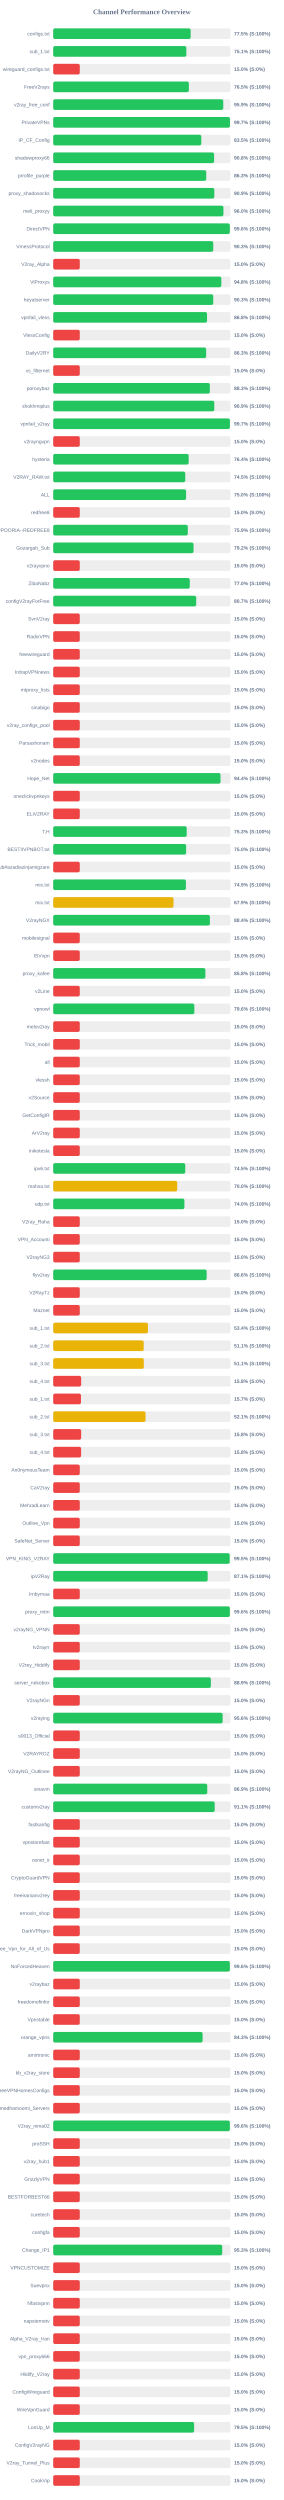
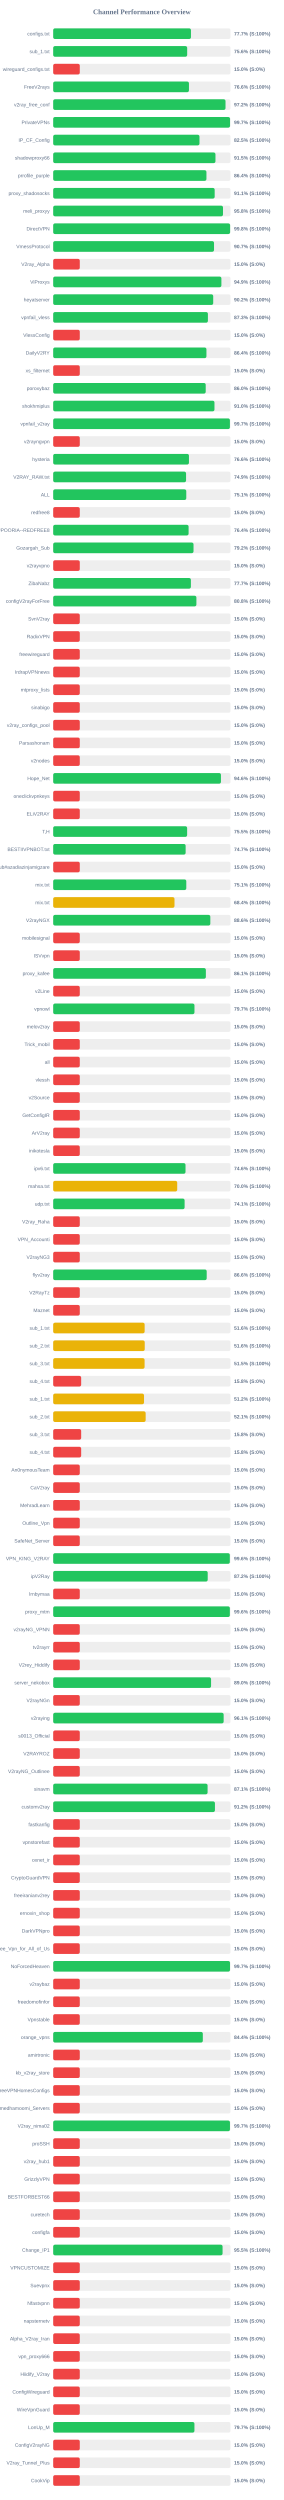
<svg xmlns="http://www.w3.org/2000/svg" width="800" height="7050" version="1.1">
  <style>
        .row { font: 14px Arial; fill: #64748b; }
        .score { font: bold 14px Arial; fill: #64748b; }
    </style>
  <text x="400" y="40" text-anchor="middle" font-size="20px" font-weight="bold" fill="#64748b">Channel Performance Overview</text>
  <rect x="150" y="80" width="500" height="30" fill="#eee" rx="5" />
-   <rect x="150" y="80" width="387.65" height="30" fill="#22c55e" rx="5" />
+   <rect x="150" y="80" width="388.5" height="30" fill="#22c55e" rx="5" />
  <text x="140" y="100" text-anchor="end" class="row">configs.txt</text>
-   <text x="660" y="100" text-anchor="start" class="score">77.5% (S:100%)</text>
+   <text x="660" y="100" text-anchor="start" class="score">77.7% (S:100%)</text>
  <rect x="150" y="130" width="500" height="30" fill="#eee" rx="5" />
-   <rect x="150" y="130" width="375.5" height="30" fill="#22c55e" rx="5" />
+   <rect x="150" y="130" width="377.85" height="30" fill="#22c55e" rx="5" />
  <text x="140" y="150" text-anchor="end" class="row">sub_1.txt</text>
-   <text x="660" y="150" text-anchor="start" class="score">75.1% (S:100%)</text>
+   <text x="660" y="150" text-anchor="start" class="score">75.6% (S:100%)</text>
  <rect x="150" y="180" width="500" height="30" fill="#eee" rx="5" />
  <rect x="150" y="180" width="75.0" height="30" fill="#ef4444" rx="5" />
  <text x="140" y="200" text-anchor="end" class="row">wireguard_configs.txt</text>
  <text x="660" y="200" text-anchor="start" class="score">15.0% (S:0%)</text>
  <rect x="150" y="230" width="500" height="30" fill="#eee" rx="5" />
-   <rect x="150" y="230" width="382.6" height="30" fill="#22c55e" rx="5" />
+   <rect x="150" y="230" width="382.85" height="30" fill="#22c55e" rx="5" />
  <text x="140" y="250" text-anchor="end" class="row">FreeV2rays</text>
-   <text x="660" y="250" text-anchor="start" class="score">76.5% (S:100%)</text>
+   <text x="660" y="250" text-anchor="start" class="score">76.6% (S:100%)</text>
  <rect x="150" y="280" width="500" height="30" fill="#eee" rx="5" />
-   <rect x="150" y="280" width="479.65" height="30" fill="#22c55e" rx="5" />
+   <rect x="150" y="280" width="485.95" height="30" fill="#22c55e" rx="5" />
  <text x="140" y="300" text-anchor="end" class="row">v2ray_free_conf</text>
-   <text x="660" y="300" text-anchor="start" class="score">95.9% (S:100%)</text>
+   <text x="660" y="300" text-anchor="start" class="score">97.2% (S:100%)</text>
  <rect x="150" y="330" width="500" height="30" fill="#eee" rx="5" />
-   <rect x="150" y="330" width="498.5" height="30" fill="#22c55e" rx="5" />
+   <rect x="150" y="330" width="498.7" height="30" fill="#22c55e" rx="5" />
  <text x="140" y="350" text-anchor="end" class="row">PrivateVPNs</text>
  <text x="660" y="350" text-anchor="start" class="score">99.7% (S:100%)</text>
  <rect x="150" y="380" width="500" height="30" fill="#eee" rx="5" />
-   <rect x="150" y="380" width="417.7" height="30" fill="#22c55e" rx="5" />
+   <rect x="150" y="380" width="412.55" height="30" fill="#22c55e" rx="5" />
  <text x="140" y="400" text-anchor="end" class="row">IP_CF_Config</text>
-   <text x="660" y="400" text-anchor="start" class="score">83.5% (S:100%)</text>
+   <text x="660" y="400" text-anchor="start" class="score">82.5% (S:100%)</text>
  <rect x="150" y="430" width="500" height="30" fill="#eee" rx="5" />
-   <rect x="150" y="430" width="453.75" height="30" fill="#22c55e" rx="5" />
+   <rect x="150" y="430" width="457.6" height="30" fill="#22c55e" rx="5" />
  <text x="140" y="450" text-anchor="end" class="row">shadowproxy66</text>
-   <text x="660" y="450" text-anchor="start" class="score">90.8% (S:100%)</text>
+   <text x="660" y="450" text-anchor="start" class="score">91.5% (S:100%)</text>
  <rect x="150" y="480" width="500" height="30" fill="#eee" rx="5" />
-   <rect x="150" y="480" width="431.6" height="30" fill="#22c55e" rx="5" />
+   <rect x="150" y="480" width="432.15" height="30" fill="#22c55e" rx="5" />
  <text x="140" y="500" text-anchor="end" class="row">prrofile_purple</text>
-   <text x="660" y="500" text-anchor="start" class="score">86.3% (S:100%)</text>
+   <text x="660" y="500" text-anchor="start" class="score">86.4% (S:100%)</text>
  <rect x="150" y="530" width="500" height="30" fill="#eee" rx="5" />
-   <rect x="150" y="530" width="454.35" height="30" fill="#22c55e" rx="5" />
+   <rect x="150" y="530" width="455.4" height="30" fill="#22c55e" rx="5" />
  <text x="140" y="550" text-anchor="end" class="row">proxy_shadosocks</text>
-   <text x="660" y="550" text-anchor="start" class="score">90.9% (S:100%)</text>
+   <text x="660" y="550" text-anchor="start" class="score">91.1% (S:100%)</text>
  <rect x="150" y="580" width="500" height="30" fill="#eee" rx="5" />
-   <rect x="150" y="580" width="480.1" height="30" fill="#22c55e" rx="5" />
+   <rect x="150" y="580" width="478.85" height="30" fill="#22c55e" rx="5" />
  <text x="140" y="600" text-anchor="end" class="row">meli_proxyy</text>
-   <text x="660" y="600" text-anchor="start" class="score">96.0% (S:100%)</text>
+   <text x="660" y="600" text-anchor="start" class="score">95.8% (S:100%)</text>
  <rect x="150" y="630" width="500" height="30" fill="#eee" rx="5" />
-   <rect x="150" y="630" width="498.1" height="30" fill="#22c55e" rx="5" />
+   <rect x="150" y="630" width="498.9" height="30" fill="#22c55e" rx="5" />
  <text x="140" y="650" text-anchor="end" class="row">DirectVPN</text>
-   <text x="660" y="650" text-anchor="start" class="score">99.6% (S:100%)</text>
+   <text x="660" y="650" text-anchor="start" class="score">99.8% (S:100%)</text>
  <rect x="150" y="680" width="500" height="30" fill="#eee" rx="5" />
-   <rect x="150" y="680" width="451.4" height="30" fill="#22c55e" rx="5" />
+   <rect x="150" y="680" width="453.55" height="30" fill="#22c55e" rx="5" />
  <text x="140" y="700" text-anchor="end" class="row">VmessProtocol</text>
-   <text x="660" y="700" text-anchor="start" class="score">90.3% (S:100%)</text>
+   <text x="660" y="700" text-anchor="start" class="score">90.7% (S:100%)</text>
  <rect x="150" y="730" width="500" height="30" fill="#eee" rx="5" />
  <rect x="150" y="730" width="75.0" height="30" fill="#ef4444" rx="5" />
  <text x="140" y="750" text-anchor="end" class="row">V2ray_Alpha</text>
  <text x="660" y="750" text-anchor="start" class="score">15.0% (S:0%)</text>
  <rect x="150" y="780" width="500" height="30" fill="#eee" rx="5" />
-   <rect x="150" y="780" width="474.15" height="30" fill="#22c55e" rx="5" />
+   <rect x="150" y="780" width="474.35" height="30" fill="#22c55e" rx="5" />
  <text x="140" y="800" text-anchor="end" class="row">ViProxys</text>
-   <text x="660" y="800" text-anchor="start" class="score">94.8% (S:100%)</text>
+   <text x="660" y="800" text-anchor="start" class="score">94.9% (S:100%)</text>
  <rect x="150" y="830" width="500" height="30" fill="#eee" rx="5" />
-   <rect x="150" y="830" width="451.35" height="30" fill="#22c55e" rx="5" />
+   <rect x="150" y="830" width="451.25" height="30" fill="#22c55e" rx="5" />
  <text x="140" y="850" text-anchor="end" class="row">heyatserver</text>
-   <text x="660" y="850" text-anchor="start" class="score">90.3% (S:100%)</text>
+   <text x="660" y="850" text-anchor="start" class="score">90.2% (S:100%)</text>
  <rect x="150" y="880" width="500" height="30" fill="#eee" rx="5" />
-   <rect x="150" y="880" width="433.85" height="30" fill="#22c55e" rx="5" />
+   <rect x="150" y="880" width="436.3" height="30" fill="#22c55e" rx="5" />
  <text x="140" y="900" text-anchor="end" class="row">vpnfail_vless</text>
-   <text x="660" y="900" text-anchor="start" class="score">86.8% (S:100%)</text>
+   <text x="660" y="900" text-anchor="start" class="score">87.3% (S:100%)</text>
  <rect x="150" y="930" width="500" height="30" fill="#eee" rx="5" />
  <rect x="150" y="930" width="75.0" height="30" fill="#ef4444" rx="5" />
  <text x="140" y="950" text-anchor="end" class="row">VlessConfig</text>
  <text x="660" y="950" text-anchor="start" class="score">15.0% (S:0%)</text>
  <rect x="150" y="980" width="500" height="30" fill="#eee" rx="5" />
-   <rect x="150" y="980" width="431.4" height="30" fill="#22c55e" rx="5" />
+   <rect x="150" y="980" width="432.15" height="30" fill="#22c55e" rx="5" />
  <text x="140" y="1000" text-anchor="end" class="row">DailyV2RY</text>
-   <text x="660" y="1000" text-anchor="start" class="score">86.3% (S:100%)</text>
+   <text x="660" y="1000" text-anchor="start" class="score">86.4% (S:100%)</text>
  <rect x="150" y="1030" width="500" height="30" fill="#eee" rx="5" />
  <rect x="150" y="1030" width="75.0" height="30" fill="#ef4444" rx="5" />
  <text x="140" y="1050" text-anchor="end" class="row">xs_filternet</text>
  <text x="660" y="1050" text-anchor="start" class="score">15.0% (S:0%)</text>
  <rect x="150" y="1080" width="500" height="30" fill="#eee" rx="5" />
-   <rect x="150" y="1080" width="441.75" height="30" fill="#22c55e" rx="5" />
+   <rect x="150" y="1080" width="430.1" height="30" fill="#22c55e" rx="5" />
  <text x="140" y="1100" text-anchor="end" class="row">poroxybaz</text>
-   <text x="660" y="1100" text-anchor="start" class="score">88.3% (S:100%)</text>
+   <text x="660" y="1100" text-anchor="start" class="score">86.0% (S:100%)</text>
  <rect x="150" y="1130" width="500" height="30" fill="#eee" rx="5" />
-   <rect x="150" y="1130" width="454.3" height="30" fill="#22c55e" rx="5" />
+   <rect x="150" y="1130" width="454.8" height="30" fill="#22c55e" rx="5" />
  <text x="140" y="1150" text-anchor="end" class="row">shokhmiplus</text>
-   <text x="660" y="1150" text-anchor="start" class="score">90.9% (S:100%)</text>
+   <text x="660" y="1150" text-anchor="start" class="score">91.0% (S:100%)</text>
  <rect x="150" y="1180" width="500" height="30" fill="#eee" rx="5" />
-   <rect x="150" y="1180" width="498.3" height="30" fill="#22c55e" rx="5" />
+   <rect x="150" y="1180" width="498.35" height="30" fill="#22c55e" rx="5" />
  <text x="140" y="1200" text-anchor="end" class="row">vpnfail_v2ray</text>
  <text x="660" y="1200" text-anchor="start" class="score">99.7% (S:100%)</text>
  <rect x="150" y="1230" width="500" height="30" fill="#eee" rx="5" />
  <rect x="150" y="1230" width="75.0" height="30" fill="#ef4444" rx="5" />
  <text x="140" y="1250" text-anchor="end" class="row">v2rayngvpn</text>
  <text x="660" y="1250" text-anchor="start" class="score">15.0% (S:0%)</text>
  <rect x="150" y="1280" width="500" height="30" fill="#eee" rx="5" />
-   <rect x="150" y="1280" width="382.05" height="30" fill="#22c55e" rx="5" />
+   <rect x="150" y="1280" width="382.85" height="30" fill="#22c55e" rx="5" />
  <text x="140" y="1300" text-anchor="end" class="row">hysteria</text>
-   <text x="660" y="1300" text-anchor="start" class="score">76.4% (S:100%)</text>
+   <text x="660" y="1300" text-anchor="start" class="score">76.6% (S:100%)</text>
  <rect x="150" y="1330" width="500" height="30" fill="#eee" rx="5" />
-   <rect x="150" y="1330" width="372.45" height="30" fill="#22c55e" rx="5" />
+   <rect x="150" y="1330" width="374.7" height="30" fill="#22c55e" rx="5" />
  <text x="140" y="1350" text-anchor="end" class="row">V2RAY_RAW.txt</text>
-   <text x="660" y="1350" text-anchor="start" class="score">74.5% (S:100%)</text>
+   <text x="660" y="1350" text-anchor="start" class="score">74.9% (S:100%)</text>
  <rect x="150" y="1380" width="500" height="30" fill="#eee" rx="5" />
-   <rect x="150" y="1380" width="374.8" height="30" fill="#22c55e" rx="5" />
+   <rect x="150" y="1380" width="375.3" height="30" fill="#22c55e" rx="5" />
  <text x="140" y="1400" text-anchor="end" class="row">ALL</text>
-   <text x="660" y="1400" text-anchor="start" class="score">75.0% (S:100%)</text>
+   <text x="660" y="1400" text-anchor="start" class="score">75.1% (S:100%)</text>
  <rect x="150" y="1430" width="500" height="30" fill="#eee" rx="5" />
  <rect x="150" y="1430" width="75.0" height="30" fill="#ef4444" rx="5" />
  <text x="140" y="1450" text-anchor="end" class="row">redfree8</text>
  <text x="660" y="1450" text-anchor="start" class="score">15.0% (S:0%)</text>
  <rect x="150" y="1480" width="500" height="30" fill="#eee" rx="5" />
-   <rect x="150" y="1480" width="379.6" height="30" fill="#22c55e" rx="5" />
+   <rect x="150" y="1480" width="381.85" height="30" fill="#22c55e" rx="5" />
  <text x="140" y="1500" text-anchor="end" class="row">POORIA--REDFREE8.txt#POORIA--REDFREE8</text>
-   <text x="660" y="1500" text-anchor="start" class="score">75.9% (S:100%)</text>
+   <text x="660" y="1500" text-anchor="start" class="score">76.4% (S:100%)</text>
  <rect x="150" y="1530" width="500" height="30" fill="#eee" rx="5" />
-   <rect x="150" y="1530" width="395.8" height="30" fill="#22c55e" rx="5" />
+   <rect x="150" y="1530" width="395.75" height="30" fill="#22c55e" rx="5" />
  <text x="140" y="1550" text-anchor="end" class="row">Gozargah_Sub</text>
  <text x="660" y="1550" text-anchor="start" class="score">79.2% (S:100%)</text>
  <rect x="150" y="1580" width="500" height="30" fill="#eee" rx="5" />
  <rect x="150" y="1580" width="75.0" height="30" fill="#ef4444" rx="5" />
  <text x="140" y="1600" text-anchor="end" class="row">v2rayvpno</text>
  <text x="660" y="1600" text-anchor="start" class="score">15.0% (S:0%)</text>
  <rect x="150" y="1630" width="500" height="30" fill="#eee" rx="5" />
-   <rect x="150" y="1630" width="385.15" height="30" fill="#22c55e" rx="5" />
+   <rect x="150" y="1630" width="388.3" height="30" fill="#22c55e" rx="5" />
  <text x="140" y="1650" text-anchor="end" class="row">ZibaNabz</text>
-   <text x="660" y="1650" text-anchor="start" class="score">77.0% (S:100%)</text>
+   <text x="660" y="1650" text-anchor="start" class="score">77.7% (S:100%)</text>
  <rect x="150" y="1680" width="500" height="30" fill="#eee" rx="5" />
-   <rect x="150" y="1680" width="403.3" height="30" fill="#22c55e" rx="5" />
+   <rect x="150" y="1680" width="403.85" height="30" fill="#22c55e" rx="5" />
  <text x="140" y="1700" text-anchor="end" class="row">configV2rayForFree</text>
-   <text x="660" y="1700" text-anchor="start" class="score">80.7% (S:100%)</text>
+   <text x="660" y="1700" text-anchor="start" class="score">80.8% (S:100%)</text>
  <rect x="150" y="1730" width="500" height="30" fill="#eee" rx="5" />
  <rect x="150" y="1730" width="75.0" height="30" fill="#ef4444" rx="5" />
  <text x="140" y="1750" text-anchor="end" class="row">SvnV2ray</text>
  <text x="660" y="1750" text-anchor="start" class="score">15.0% (S:0%)</text>
  <rect x="150" y="1780" width="500" height="30" fill="#eee" rx="5" />
  <rect x="150" y="1780" width="75.0" height="30" fill="#ef4444" rx="5" />
  <text x="140" y="1800" text-anchor="end" class="row">RadixVPN</text>
  <text x="660" y="1800" text-anchor="start" class="score">15.0% (S:0%)</text>
  <rect x="150" y="1830" width="500" height="30" fill="#eee" rx="5" />
  <rect x="150" y="1830" width="75.0" height="30" fill="#ef4444" rx="5" />
  <text x="140" y="1850" text-anchor="end" class="row">freewireguard</text>
  <text x="660" y="1850" text-anchor="start" class="score">15.0% (S:0%)</text>
  <rect x="150" y="1880" width="500" height="30" fill="#eee" rx="5" />
  <rect x="150" y="1880" width="75.0" height="30" fill="#ef4444" rx="5" />
  <text x="140" y="1900" text-anchor="end" class="row">IrdrapVPNnews</text>
  <text x="660" y="1900" text-anchor="start" class="score">15.0% (S:0%)</text>
  <rect x="150" y="1930" width="500" height="30" fill="#eee" rx="5" />
  <rect x="150" y="1930" width="75.0" height="30" fill="#ef4444" rx="5" />
  <text x="140" y="1950" text-anchor="end" class="row">mtproxy_lists</text>
  <text x="660" y="1950" text-anchor="start" class="score">15.0% (S:0%)</text>
  <rect x="150" y="1980" width="500" height="30" fill="#eee" rx="5" />
  <rect x="150" y="1980" width="75.0" height="30" fill="#ef4444" rx="5" />
  <text x="140" y="2000" text-anchor="end" class="row">sinabigo</text>
  <text x="660" y="2000" text-anchor="start" class="score">15.0% (S:0%)</text>
  <rect x="150" y="2030" width="500" height="30" fill="#eee" rx="5" />
  <rect x="150" y="2030" width="75.0" height="30" fill="#ef4444" rx="5" />
  <text x="140" y="2050" text-anchor="end" class="row">v2ray_configs_pool</text>
  <text x="660" y="2050" text-anchor="start" class="score">15.0% (S:0%)</text>
  <rect x="150" y="2080" width="500" height="30" fill="#eee" rx="5" />
  <rect x="150" y="2080" width="75.0" height="30" fill="#ef4444" rx="5" />
  <text x="140" y="2100" text-anchor="end" class="row">Parsashonam</text>
  <text x="660" y="2100" text-anchor="start" class="score">15.0% (S:0%)</text>
  <rect x="150" y="2130" width="500" height="30" fill="#eee" rx="5" />
  <rect x="150" y="2130" width="75.0" height="30" fill="#ef4444" rx="5" />
  <text x="140" y="2150" text-anchor="end" class="row">v2nodes</text>
  <text x="660" y="2150" text-anchor="start" class="score">15.0% (S:0%)</text>
  <rect x="150" y="2180" width="500" height="30" fill="#eee" rx="5" />
-   <rect x="150" y="2180" width="471.85" height="30" fill="#22c55e" rx="5" />
+   <rect x="150" y="2180" width="473.05" height="30" fill="#22c55e" rx="5" />
  <text x="140" y="2200" text-anchor="end" class="row">Hope_Net</text>
-   <text x="660" y="2200" text-anchor="start" class="score">94.4% (S:100%)</text>
+   <text x="660" y="2200" text-anchor="start" class="score">94.6% (S:100%)</text>
  <rect x="150" y="2230" width="500" height="30" fill="#eee" rx="5" />
  <rect x="150" y="2230" width="75.0" height="30" fill="#ef4444" rx="5" />
  <text x="140" y="2250" text-anchor="end" class="row">oneclickvpnkeys</text>
  <text x="660" y="2250" text-anchor="start" class="score">15.0% (S:0%)</text>
  <rect x="150" y="2280" width="500" height="30" fill="#eee" rx="5" />
  <rect x="150" y="2280" width="75.0" height="30" fill="#ef4444" rx="5" />
  <text x="140" y="2300" text-anchor="end" class="row">ELiV2RAY</text>
  <text x="660" y="2300" text-anchor="start" class="score">15.0% (S:0%)</text>
  <rect x="150" y="2330" width="500" height="30" fill="#eee" rx="5" />
-   <rect x="150" y="2330" width="376.5" height="30" fill="#22c55e" rx="5" />
+   <rect x="150" y="2330" width="377.7" height="30" fill="#22c55e" rx="5" />
  <text x="140" y="2350" text-anchor="end" class="row">T,H</text>
-   <text x="660" y="2350" text-anchor="start" class="score">75.3% (S:100%)</text>
+   <text x="660" y="2350" text-anchor="start" class="score">75.5% (S:100%)</text>
  <rect x="150" y="2380" width="500" height="30" fill="#eee" rx="5" />
-   <rect x="150" y="2380" width="374.85" height="30" fill="#22c55e" rx="5" />
+   <rect x="150" y="2380" width="373.5" height="30" fill="#22c55e" rx="5" />
  <text x="140" y="2400" text-anchor="end" class="row">BESTIIVPNBOT.txt</text>
-   <text x="660" y="2400" text-anchor="start" class="score">75.0% (S:100%)</text>
+   <text x="660" y="2400" text-anchor="start" class="score">74.7% (S:100%)</text>
  <rect x="150" y="2430" width="500" height="30" fill="#eee" rx="5" />
  <rect x="150" y="2430" width="75.0" height="30" fill="#ef4444" rx="5" />
  <text x="140" y="2450" text-anchor="end" class="row">Sub#azadiazinjamigzare</text>
  <text x="660" y="2450" text-anchor="start" class="score">15.0% (S:0%)</text>
  <rect x="150" y="2480" width="500" height="30" fill="#eee" rx="5" />
-   <rect x="150" y="2480" width="374.3" height="30" fill="#22c55e" rx="5" />
+   <rect x="150" y="2480" width="375.35" height="30" fill="#22c55e" rx="5" />
  <text x="140" y="2500" text-anchor="end" class="row">mix.txt</text>
-   <text x="660" y="2500" text-anchor="start" class="score">74.9% (S:100%)</text>
+   <text x="660" y="2500" text-anchor="start" class="score">75.1% (S:100%)</text>
  <rect x="150" y="2530" width="500" height="30" fill="#eee" rx="5" />
-   <rect x="150" y="2530" width="339.3" height="30" fill="#eab308" rx="5" />
+   <rect x="150" y="2530" width="342.1" height="30" fill="#eab308" rx="5" />
  <text x="140" y="2550" text-anchor="end" class="row">mix.txt</text>
-   <text x="660" y="2550" text-anchor="start" class="score">67.9% (S:100%)</text>
+   <text x="660" y="2550" text-anchor="start" class="score">68.4% (S:100%)</text>
  <rect x="150" y="2580" width="500" height="30" fill="#eee" rx="5" />
-   <rect x="150" y="2580" width="441.9" height="30" fill="#22c55e" rx="5" />
+   <rect x="150" y="2580" width="443.1" height="30" fill="#22c55e" rx="5" />
  <text x="140" y="2600" text-anchor="end" class="row">V2rayNGX</text>
-   <text x="660" y="2600" text-anchor="start" class="score">88.4% (S:100%)</text>
+   <text x="660" y="2600" text-anchor="start" class="score">88.6% (S:100%)</text>
  <rect x="150" y="2630" width="500" height="30" fill="#eee" rx="5" />
  <rect x="150" y="2630" width="75.0" height="30" fill="#ef4444" rx="5" />
  <text x="140" y="2650" text-anchor="end" class="row">mobilesignal</text>
  <text x="660" y="2650" text-anchor="start" class="score">15.0% (S:0%)</text>
  <rect x="150" y="2680" width="500" height="30" fill="#eee" rx="5" />
  <rect x="150" y="2680" width="75.0" height="30" fill="#ef4444" rx="5" />
  <text x="140" y="2700" text-anchor="end" class="row">ISVvpn</text>
  <text x="660" y="2700" text-anchor="start" class="score">15.0% (S:0%)</text>
  <rect x="150" y="2730" width="500" height="30" fill="#eee" rx="5" />
-   <rect x="150" y="2730" width="429.2" height="30" fill="#22c55e" rx="5" />
+   <rect x="150" y="2730" width="430.55" height="30" fill="#22c55e" rx="5" />
  <text x="140" y="2750" text-anchor="end" class="row">proxy_kafee</text>
-   <text x="660" y="2750" text-anchor="start" class="score">85.8% (S:100%)</text>
+   <text x="660" y="2750" text-anchor="start" class="score">86.1% (S:100%)</text>
  <rect x="150" y="2780" width="500" height="30" fill="#eee" rx="5" />
  <rect x="150" y="2780" width="75.0" height="30" fill="#ef4444" rx="5" />
  <text x="140" y="2800" text-anchor="end" class="row">v2Line</text>
  <text x="660" y="2800" text-anchor="start" class="score">15.0% (S:0%)</text>
  <rect x="150" y="2830" width="500" height="30" fill="#eee" rx="5" />
-   <rect x="150" y="2830" width="398.05" height="30" fill="#22c55e" rx="5" />
+   <rect x="150" y="2830" width="398.4" height="30" fill="#22c55e" rx="5" />
  <text x="140" y="2850" text-anchor="end" class="row">vpnowl</text>
-   <text x="660" y="2850" text-anchor="start" class="score">79.6% (S:100%)</text>
+   <text x="660" y="2850" text-anchor="start" class="score">79.7% (S:100%)</text>
  <rect x="150" y="2880" width="500" height="30" fill="#eee" rx="5" />
  <rect x="150" y="2880" width="75.0" height="30" fill="#ef4444" rx="5" />
  <text x="140" y="2900" text-anchor="end" class="row">melov2ray</text>
  <text x="660" y="2900" text-anchor="start" class="score">15.0% (S:0%)</text>
  <rect x="150" y="2930" width="500" height="30" fill="#eee" rx="5" />
  <rect x="150" y="2930" width="75.0" height="30" fill="#ef4444" rx="5" />
  <text x="140" y="2950" text-anchor="end" class="row">Trick_mobil</text>
  <text x="660" y="2950" text-anchor="start" class="score">15.0% (S:0%)</text>
  <rect x="150" y="2980" width="500" height="30" fill="#eee" rx="5" />
  <rect x="150" y="2980" width="75.0" height="30" fill="#ef4444" rx="5" />
  <text x="140" y="3000" text-anchor="end" class="row">all</text>
  <text x="660" y="3000" text-anchor="start" class="score">15.0% (S:0%)</text>
  <rect x="150" y="3030" width="500" height="30" fill="#eee" rx="5" />
  <rect x="150" y="3030" width="75.0" height="30" fill="#ef4444" rx="5" />
  <text x="140" y="3050" text-anchor="end" class="row">vlessh</text>
  <text x="660" y="3050" text-anchor="start" class="score">15.0% (S:0%)</text>
  <rect x="150" y="3080" width="500" height="30" fill="#eee" rx="5" />
  <rect x="150" y="3080" width="75.0" height="30" fill="#ef4444" rx="5" />
  <text x="140" y="3100" text-anchor="end" class="row">v2Source</text>
  <text x="660" y="3100" text-anchor="start" class="score">15.0% (S:0%)</text>
  <rect x="150" y="3130" width="500" height="30" fill="#eee" rx="5" />
  <rect x="150" y="3130" width="75.0" height="30" fill="#ef4444" rx="5" />
  <text x="140" y="3150" text-anchor="end" class="row">GetConfigIR</text>
  <text x="660" y="3150" text-anchor="start" class="score">15.0% (S:0%)</text>
  <rect x="150" y="3180" width="500" height="30" fill="#eee" rx="5" />
  <rect x="150" y="3180" width="75.0" height="30" fill="#ef4444" rx="5" />
  <text x="140" y="3200" text-anchor="end" class="row">ArV2ray</text>
  <text x="660" y="3200" text-anchor="start" class="score">15.0% (S:0%)</text>
  <rect x="150" y="3230" width="500" height="30" fill="#eee" rx="5" />
  <rect x="150" y="3230" width="75.0" height="30" fill="#ef4444" rx="5" />
  <text x="140" y="3250" text-anchor="end" class="row">inikotesla</text>
  <text x="660" y="3250" text-anchor="start" class="score">15.0% (S:0%)</text>
  <rect x="150" y="3280" width="500" height="30" fill="#eee" rx="5" />
-   <rect x="150" y="3280" width="372.45" height="30" fill="#22c55e" rx="5" />
+   <rect x="150" y="3280" width="373.15" height="30" fill="#22c55e" rx="5" />
  <text x="140" y="3300" text-anchor="end" class="row">ipv6.txt</text>
-   <text x="660" y="3300" text-anchor="start" class="score">74.5% (S:100%)</text>
+   <text x="660" y="3300" text-anchor="start" class="score">74.6% (S:100%)</text>
  <rect x="150" y="3330" width="500" height="30" fill="#eee" rx="5" />
-   <rect x="150" y="3330" width="349.8" height="30" fill="#eab308" rx="5" />
+   <rect x="150" y="3330" width="349.75" height="30" fill="#eab308" rx="5" />
  <text x="140" y="3350" text-anchor="end" class="row">mahsa.txt</text>
  <text x="660" y="3350" text-anchor="start" class="score">70.0% (S:100%)</text>
  <rect x="150" y="3380" width="500" height="30" fill="#eee" rx="5" />
-   <rect x="150" y="3380" width="370.0" height="30" fill="#22c55e" rx="5" />
+   <rect x="150" y="3380" width="370.6" height="30" fill="#22c55e" rx="5" />
  <text x="140" y="3400" text-anchor="end" class="row">udp.txt</text>
-   <text x="660" y="3400" text-anchor="start" class="score">74.0% (S:100%)</text>
+   <text x="660" y="3400" text-anchor="start" class="score">74.1% (S:100%)</text>
  <rect x="150" y="3430" width="500" height="30" fill="#eee" rx="5" />
  <rect x="150" y="3430" width="75.0" height="30" fill="#ef4444" rx="5" />
  <text x="140" y="3450" text-anchor="end" class="row">V2ray_Raha</text>
  <text x="660" y="3450" text-anchor="start" class="score">15.0% (S:0%)</text>
  <rect x="150" y="3480" width="500" height="30" fill="#eee" rx="5" />
  <rect x="150" y="3480" width="75.0" height="30" fill="#ef4444" rx="5" />
  <text x="140" y="3500" text-anchor="end" class="row">VPN_Accounti</text>
  <text x="660" y="3500" text-anchor="start" class="score">15.0% (S:0%)</text>
  <rect x="150" y="3530" width="500" height="30" fill="#eee" rx="5" />
  <rect x="150" y="3530" width="75.0" height="30" fill="#ef4444" rx="5" />
  <text x="140" y="3550" text-anchor="end" class="row">V2rayNG3</text>
  <text x="660" y="3550" text-anchor="start" class="score">15.0% (S:0%)</text>
  <rect x="150" y="3580" width="500" height="30" fill="#eee" rx="5" />
-   <rect x="150" y="3580" width="432.8" height="30" fill="#22c55e" rx="5" />
+   <rect x="150" y="3580" width="432.9" height="30" fill="#22c55e" rx="5" />
  <text x="140" y="3600" text-anchor="end" class="row">flyv2ray</text>
  <text x="660" y="3600" text-anchor="start" class="score">86.6% (S:100%)</text>
  <rect x="150" y="3630" width="500" height="30" fill="#eee" rx="5" />
  <rect x="150" y="3630" width="75.0" height="30" fill="#ef4444" rx="5" />
  <text x="140" y="3650" text-anchor="end" class="row">V2RayTz</text>
  <text x="660" y="3650" text-anchor="start" class="score">15.0% (S:0%)</text>
  <rect x="150" y="3680" width="500" height="30" fill="#eee" rx="5" />
  <rect x="150" y="3680" width="75.0" height="30" fill="#ef4444" rx="5" />
  <text x="140" y="3700" text-anchor="end" class="row">Maznet</text>
  <text x="660" y="3700" text-anchor="start" class="score">15.0% (S:0%)</text>
  <rect x="150" y="3730" width="500" height="30" fill="#eee" rx="5" />
-   <rect x="150" y="3730" width="267.2" height="30" fill="#eab308" rx="5" />
+   <rect x="150" y="3730" width="257.9" height="30" fill="#eab308" rx="5" />
  <text x="140" y="3750" text-anchor="end" class="row">sub_1.txt</text>
-   <text x="660" y="3750" text-anchor="start" class="score">53.4% (S:100%)</text>
+   <text x="660" y="3750" text-anchor="start" class="score">51.6% (S:100%)</text>
  <rect x="150" y="3780" width="500" height="30" fill="#eee" rx="5" />
-   <rect x="150" y="3780" width="255.3" height="30" fill="#eab308" rx="5" />
+   <rect x="150" y="3780" width="258.15" height="30" fill="#eab308" rx="5" />
  <text x="140" y="3800" text-anchor="end" class="row">sub_2.txt</text>
-   <text x="660" y="3800" text-anchor="start" class="score">51.1% (S:100%)</text>
+   <text x="660" y="3800" text-anchor="start" class="score">51.6% (S:100%)</text>
  <rect x="150" y="3830" width="500" height="30" fill="#eee" rx="5" />
-   <rect x="150" y="3830" width="255.55" height="30" fill="#eab308" rx="5" />
+   <rect x="150" y="3830" width="257.75" height="30" fill="#eab308" rx="5" />
  <text x="140" y="3850" text-anchor="end" class="row">sub_3.txt</text>
-   <text x="660" y="3850" text-anchor="start" class="score">51.1% (S:100%)</text>
+   <text x="660" y="3850" text-anchor="start" class="score">51.5% (S:100%)</text>
  <rect x="150" y="3880" width="500" height="30" fill="#eee" rx="5" />
  <rect x="150" y="3880" width="78.9" height="30" fill="#ef4444" rx="5" />
  <text x="140" y="3900" text-anchor="end" class="row">sub_4.txt</text>
  <text x="660" y="3900" text-anchor="start" class="score">15.8% (S:0%)</text>
  <rect x="150" y="3930" width="500" height="30" fill="#eee" rx="5" />
-   <rect x="150" y="3930" width="78.35" height="30" fill="#ef4444" rx="5" />
+   <rect x="150" y="3930" width="256.15" height="30" fill="#eab308" rx="5" />
  <text x="140" y="3950" text-anchor="end" class="row">sub_1.txt</text>
-   <text x="660" y="3950" text-anchor="start" class="score">15.7% (S:0%)</text>
+   <text x="660" y="3950" text-anchor="start" class="score">51.2% (S:100%)</text>
  <rect x="150" y="3980" width="500" height="30" fill="#eee" rx="5" />
-   <rect x="150" y="3980" width="260.5" height="30" fill="#eab308" rx="5" />
+   <rect x="150" y="3980" width="260.75" height="30" fill="#eab308" rx="5" />
  <text x="140" y="4000" text-anchor="end" class="row">sub_2.txt</text>
  <text x="660" y="4000" text-anchor="start" class="score">52.1% (S:100%)</text>
  <rect x="150" y="4030" width="500" height="30" fill="#eee" rx="5" />
  <rect x="150" y="4030" width="78.9" height="30" fill="#ef4444" rx="5" />
  <text x="140" y="4050" text-anchor="end" class="row">sub_3.txt</text>
  <text x="660" y="4050" text-anchor="start" class="score">15.8% (S:0%)</text>
  <rect x="150" y="4080" width="500" height="30" fill="#eee" rx="5" />
-   <rect x="150" y="4080" width="78.75" height="30" fill="#ef4444" rx="5" />
+   <rect x="150" y="4080" width="78.9" height="30" fill="#ef4444" rx="5" />
  <text x="140" y="4100" text-anchor="end" class="row">sub_4.txt</text>
  <text x="660" y="4100" text-anchor="start" class="score">15.8% (S:0%)</text>
  <rect x="150" y="4130" width="500" height="30" fill="#eee" rx="5" />
  <rect x="150" y="4130" width="75.0" height="30" fill="#ef4444" rx="5" />
  <text x="140" y="4150" text-anchor="end" class="row">An0nymousTeam</text>
  <text x="660" y="4150" text-anchor="start" class="score">15.0% (S:0%)</text>
  <rect x="150" y="4180" width="500" height="30" fill="#eee" rx="5" />
  <rect x="150" y="4180" width="75.0" height="30" fill="#ef4444" rx="5" />
  <text x="140" y="4200" text-anchor="end" class="row">CaV2ray</text>
  <text x="660" y="4200" text-anchor="start" class="score">15.0% (S:0%)</text>
  <rect x="150" y="4230" width="500" height="30" fill="#eee" rx="5" />
  <rect x="150" y="4230" width="75.0" height="30" fill="#ef4444" rx="5" />
  <text x="140" y="4250" text-anchor="end" class="row">MehradLearn</text>
  <text x="660" y="4250" text-anchor="start" class="score">15.0% (S:0%)</text>
  <rect x="150" y="4280" width="500" height="30" fill="#eee" rx="5" />
  <rect x="150" y="4280" width="75.0" height="30" fill="#ef4444" rx="5" />
  <text x="140" y="4300" text-anchor="end" class="row">Outline_Vpn</text>
  <text x="660" y="4300" text-anchor="start" class="score">15.0% (S:0%)</text>
  <rect x="150" y="4330" width="500" height="30" fill="#eee" rx="5" />
  <rect x="150" y="4330" width="75.0" height="30" fill="#ef4444" rx="5" />
  <text x="140" y="4350" text-anchor="end" class="row">SafeNet_Server</text>
  <text x="660" y="4350" text-anchor="start" class="score">15.0% (S:0%)</text>
  <rect x="150" y="4380" width="500" height="30" fill="#eee" rx="5" />
-   <rect x="150" y="4380" width="497.75" height="30" fill="#22c55e" rx="5" />
+   <rect x="150" y="4380" width="498.1" height="30" fill="#22c55e" rx="5" />
  <text x="140" y="4400" text-anchor="end" class="row">VPN_KING_V2RAY</text>
-   <text x="660" y="4400" text-anchor="start" class="score">99.5% (S:100%)</text>
+   <text x="660" y="4400" text-anchor="start" class="score">99.6% (S:100%)</text>
  <rect x="150" y="4430" width="500" height="30" fill="#eee" rx="5" />
-   <rect x="150" y="4430" width="435.65" height="30" fill="#22c55e" rx="5" />
+   <rect x="150" y="4430" width="435.75" height="30" fill="#22c55e" rx="5" />
  <text x="140" y="4450" text-anchor="end" class="row">ipV2Ray</text>
-   <text x="660" y="4450" text-anchor="start" class="score">87.1% (S:100%)</text>
+   <text x="660" y="4450" text-anchor="start" class="score">87.2% (S:100%)</text>
  <rect x="150" y="4480" width="500" height="30" fill="#eee" rx="5" />
  <rect x="150" y="4480" width="75.0" height="30" fill="#ef4444" rx="5" />
  <text x="140" y="4500" text-anchor="end" class="row">lrnbymaa</text>
  <text x="660" y="4500" text-anchor="start" class="score">15.0% (S:0%)</text>
  <rect x="150" y="4530" width="500" height="30" fill="#eee" rx="5" />
-   <rect x="150" y="4530" width="498.1" height="30" fill="#22c55e" rx="5" />
+   <rect x="150" y="4530" width="498.2" height="30" fill="#22c55e" rx="5" />
  <text x="140" y="4550" text-anchor="end" class="row">proxy_mtm</text>
  <text x="660" y="4550" text-anchor="start" class="score">99.6% (S:100%)</text>
  <rect x="150" y="4580" width="500" height="30" fill="#eee" rx="5" />
  <rect x="150" y="4580" width="75.0" height="30" fill="#ef4444" rx="5" />
  <text x="140" y="4600" text-anchor="end" class="row">v2rayNG_VPNN</text>
  <text x="660" y="4600" text-anchor="start" class="score">15.0% (S:0%)</text>
  <rect x="150" y="4630" width="500" height="30" fill="#eee" rx="5" />
  <rect x="150" y="4630" width="75.0" height="30" fill="#ef4444" rx="5" />
  <text x="140" y="4650" text-anchor="end" class="row">tv2rayrr</text>
  <text x="660" y="4650" text-anchor="start" class="score">15.0% (S:0%)</text>
  <rect x="150" y="4680" width="500" height="30" fill="#eee" rx="5" />
  <rect x="150" y="4680" width="75.0" height="30" fill="#ef4444" rx="5" />
  <text x="140" y="4700" text-anchor="end" class="row">V2rey_Hiddify</text>
  <text x="660" y="4700" text-anchor="start" class="score">15.0% (S:0%)</text>
  <rect x="150" y="4730" width="500" height="30" fill="#eee" rx="5" />
-   <rect x="150" y="4730" width="444.65" height="30" fill="#22c55e" rx="5" />
+   <rect x="150" y="4730" width="445.2" height="30" fill="#22c55e" rx="5" />
  <text x="140" y="4750" text-anchor="end" class="row">server_nekobox</text>
-   <text x="660" y="4750" text-anchor="start" class="score">88.9% (S:100%)</text>
+   <text x="660" y="4750" text-anchor="start" class="score">89.0% (S:100%)</text>
  <rect x="150" y="4780" width="500" height="30" fill="#eee" rx="5" />
  <rect x="150" y="4780" width="75.0" height="30" fill="#ef4444" rx="5" />
  <text x="140" y="4800" text-anchor="end" class="row">V2rayNGn</text>
  <text x="660" y="4800" text-anchor="start" class="score">15.0% (S:0%)</text>
  <rect x="150" y="4830" width="500" height="30" fill="#eee" rx="5" />
-   <rect x="150" y="4830" width="477.9" height="30" fill="#22c55e" rx="5" />
+   <rect x="150" y="4830" width="480.7" height="30" fill="#22c55e" rx="5" />
  <text x="140" y="4850" text-anchor="end" class="row">v2raying</text>
-   <text x="660" y="4850" text-anchor="start" class="score">95.6% (S:100%)</text>
+   <text x="660" y="4850" text-anchor="start" class="score">96.1% (S:100%)</text>
  <rect x="150" y="4880" width="500" height="30" fill="#eee" rx="5" />
  <rect x="150" y="4880" width="75.0" height="30" fill="#ef4444" rx="5" />
  <text x="140" y="4900" text-anchor="end" class="row">s0013_Official</text>
  <text x="660" y="4900" text-anchor="start" class="score">15.0% (S:0%)</text>
  <rect x="150" y="4930" width="500" height="30" fill="#eee" rx="5" />
  <rect x="150" y="4930" width="75.0" height="30" fill="#ef4444" rx="5" />
  <text x="140" y="4950" text-anchor="end" class="row">V2RAYROZ</text>
  <text x="660" y="4950" text-anchor="start" class="score">15.0% (S:0%)</text>
  <rect x="150" y="4980" width="500" height="30" fill="#eee" rx="5" />
  <rect x="150" y="4980" width="75.0" height="30" fill="#ef4444" rx="5" />
  <text x="140" y="5000" text-anchor="end" class="row">V2rayNG_Outlinee</text>
  <text x="660" y="5000" text-anchor="start" class="score">15.0% (S:0%)</text>
  <rect x="150" y="5030" width="500" height="30" fill="#eee" rx="5" />
-   <rect x="150" y="5030" width="434.45" height="30" fill="#22c55e" rx="5" />
+   <rect x="150" y="5030" width="435.4" height="30" fill="#22c55e" rx="5" />
  <text x="140" y="5050" text-anchor="end" class="row">sinavm</text>
-   <text x="660" y="5050" text-anchor="start" class="score">86.9% (S:100%)</text>
+   <text x="660" y="5050" text-anchor="start" class="score">87.1% (S:100%)</text>
  <rect x="150" y="5080" width="500" height="30" fill="#eee" rx="5" />
-   <rect x="150" y="5080" width="455.5" height="30" fill="#22c55e" rx="5" />
+   <rect x="150" y="5080" width="456.15" height="30" fill="#22c55e" rx="5" />
  <text x="140" y="5100" text-anchor="end" class="row">customv2ray</text>
-   <text x="660" y="5100" text-anchor="start" class="score">91.1% (S:100%)</text>
+   <text x="660" y="5100" text-anchor="start" class="score">91.2% (S:100%)</text>
  <rect x="150" y="5130" width="500" height="30" fill="#eee" rx="5" />
  <rect x="150" y="5130" width="75.0" height="30" fill="#ef4444" rx="5" />
  <text x="140" y="5150" text-anchor="end" class="row">fastkanfig</text>
  <text x="660" y="5150" text-anchor="start" class="score">15.0% (S:0%)</text>
  <rect x="150" y="5180" width="500" height="30" fill="#eee" rx="5" />
  <rect x="150" y="5180" width="75.0" height="30" fill="#ef4444" rx="5" />
  <text x="140" y="5200" text-anchor="end" class="row">vpnstorefast</text>
  <text x="660" y="5200" text-anchor="start" class="score">15.0% (S:0%)</text>
  <rect x="150" y="5230" width="500" height="30" fill="#eee" rx="5" />
  <rect x="150" y="5230" width="75.0" height="30" fill="#ef4444" rx="5" />
  <text x="140" y="5250" text-anchor="end" class="row">oxnet_ir</text>
  <text x="660" y="5250" text-anchor="start" class="score">15.0% (S:0%)</text>
  <rect x="150" y="5280" width="500" height="30" fill="#eee" rx="5" />
  <rect x="150" y="5280" width="75.0" height="30" fill="#ef4444" rx="5" />
  <text x="140" y="5300" text-anchor="end" class="row">CryptoGuardVPN</text>
  <text x="660" y="5300" text-anchor="start" class="score">15.0% (S:0%)</text>
  <rect x="150" y="5330" width="500" height="30" fill="#eee" rx="5" />
  <rect x="150" y="5330" width="75.0" height="30" fill="#ef4444" rx="5" />
  <text x="140" y="5350" text-anchor="end" class="row">freeiranianv2rey</text>
  <text x="660" y="5350" text-anchor="start" class="score">15.0% (S:0%)</text>
  <rect x="150" y="5380" width="500" height="30" fill="#eee" rx="5" />
  <rect x="150" y="5380" width="75.0" height="30" fill="#ef4444" rx="5" />
  <text x="140" y="5400" text-anchor="end" class="row">ernoxin_shop</text>
  <text x="660" y="5400" text-anchor="start" class="score">15.0% (S:0%)</text>
  <rect x="150" y="5430" width="500" height="30" fill="#eee" rx="5" />
  <rect x="150" y="5430" width="75.0" height="30" fill="#ef4444" rx="5" />
  <text x="140" y="5450" text-anchor="end" class="row">DarkVPNpro</text>
  <text x="660" y="5450" text-anchor="start" class="score">15.0% (S:0%)</text>
  <rect x="150" y="5480" width="500" height="30" fill="#eee" rx="5" />
  <rect x="150" y="5480" width="75.0" height="30" fill="#ef4444" rx="5" />
  <text x="140" y="5500" text-anchor="end" class="row">Free_Vpn_for_All_of_Us</text>
  <text x="660" y="5500" text-anchor="start" class="score">15.0% (S:0%)</text>
  <rect x="150" y="5530" width="500" height="30" fill="#eee" rx="5" />
-   <rect x="150" y="5530" width="498.1" height="30" fill="#22c55e" rx="5" />
+   <rect x="150" y="5530" width="498.65" height="30" fill="#22c55e" rx="5" />
  <text x="140" y="5550" text-anchor="end" class="row">NoForcedHeaven</text>
-   <text x="660" y="5550" text-anchor="start" class="score">99.6% (S:100%)</text>
+   <text x="660" y="5550" text-anchor="start" class="score">99.7% (S:100%)</text>
  <rect x="150" y="5580" width="500" height="30" fill="#eee" rx="5" />
  <rect x="150" y="5580" width="75.0" height="30" fill="#ef4444" rx="5" />
  <text x="140" y="5600" text-anchor="end" class="row">v2raybaz</text>
  <text x="660" y="5600" text-anchor="start" class="score">15.0% (S:0%)</text>
  <rect x="150" y="5630" width="500" height="30" fill="#eee" rx="5" />
  <rect x="150" y="5630" width="75.0" height="30" fill="#ef4444" rx="5" />
  <text x="140" y="5650" text-anchor="end" class="row">freedomofinfor</text>
  <text x="660" y="5650" text-anchor="start" class="score">15.0% (S:0%)</text>
  <rect x="150" y="5680" width="500" height="30" fill="#eee" rx="5" />
  <rect x="150" y="5680" width="75.0" height="30" fill="#ef4444" rx="5" />
  <text x="140" y="5700" text-anchor="end" class="row">Vpnstable</text>
  <text x="660" y="5700" text-anchor="start" class="score">15.0% (S:0%)</text>
  <rect x="150" y="5730" width="500" height="30" fill="#eee" rx="5" />
-   <rect x="150" y="5730" width="421.3" height="30" fill="#22c55e" rx="5" />
+   <rect x="150" y="5730" width="421.95" height="30" fill="#22c55e" rx="5" />
  <text x="140" y="5750" text-anchor="end" class="row">orange_vpns</text>
-   <text x="660" y="5750" text-anchor="start" class="score">84.3% (S:100%)</text>
+   <text x="660" y="5750" text-anchor="start" class="score">84.4% (S:100%)</text>
  <rect x="150" y="5780" width="500" height="30" fill="#eee" rx="5" />
  <rect x="150" y="5780" width="75.0" height="30" fill="#ef4444" rx="5" />
  <text x="140" y="5800" text-anchor="end" class="row">amirtronic</text>
  <text x="660" y="5800" text-anchor="start" class="score">15.0% (S:0%)</text>
  <rect x="150" y="5830" width="500" height="30" fill="#eee" rx="5" />
  <rect x="150" y="5830" width="75.0" height="30" fill="#ef4444" rx="5" />
  <text x="140" y="5850" text-anchor="end" class="row">kb_v2ray_store</text>
  <text x="660" y="5850" text-anchor="start" class="score">15.0% (S:0%)</text>
  <rect x="150" y="5880" width="500" height="30" fill="#eee" rx="5" />
  <rect x="150" y="5880" width="75.0" height="30" fill="#ef4444" rx="5" />
  <text x="140" y="5900" text-anchor="end" class="row">FreeVPNHomesConfigs</text>
  <text x="660" y="5900" text-anchor="start" class="score">15.0% (S:0%)</text>
  <rect x="150" y="5930" width="500" height="30" fill="#eee" rx="5" />
  <rect x="150" y="5930" width="75.0" height="30" fill="#ef4444" rx="5" />
  <text x="140" y="5950" text-anchor="end" class="row">Ahmedhamoomi_Servers</text>
  <text x="660" y="5950" text-anchor="start" class="score">15.0% (S:0%)</text>
  <rect x="150" y="5980" width="500" height="30" fill="#eee" rx="5" />
-   <rect x="150" y="5980" width="498.2" height="30" fill="#22c55e" rx="5" />
+   <rect x="150" y="5980" width="498.5" height="30" fill="#22c55e" rx="5" />
  <text x="140" y="6000" text-anchor="end" class="row">V2ray_nima02</text>
-   <text x="660" y="6000" text-anchor="start" class="score">99.6% (S:100%)</text>
+   <text x="660" y="6000" text-anchor="start" class="score">99.7% (S:100%)</text>
  <rect x="150" y="6030" width="500" height="30" fill="#eee" rx="5" />
  <rect x="150" y="6030" width="75.0" height="30" fill="#ef4444" rx="5" />
  <text x="140" y="6050" text-anchor="end" class="row">proSSH</text>
  <text x="660" y="6050" text-anchor="start" class="score">15.0% (S:0%)</text>
  <rect x="150" y="6080" width="500" height="30" fill="#eee" rx="5" />
  <rect x="150" y="6080" width="75.0" height="30" fill="#ef4444" rx="5" />
  <text x="140" y="6100" text-anchor="end" class="row">v2ray_hub1</text>
  <text x="660" y="6100" text-anchor="start" class="score">15.0% (S:0%)</text>
  <rect x="150" y="6130" width="500" height="30" fill="#eee" rx="5" />
  <rect x="150" y="6130" width="75.0" height="30" fill="#ef4444" rx="5" />
  <text x="140" y="6150" text-anchor="end" class="row">GrizzlyVPN</text>
  <text x="660" y="6150" text-anchor="start" class="score">15.0% (S:0%)</text>
  <rect x="150" y="6180" width="500" height="30" fill="#eee" rx="5" />
  <rect x="150" y="6180" width="75.0" height="30" fill="#ef4444" rx="5" />
  <text x="140" y="6200" text-anchor="end" class="row">BESTFORBEST66</text>
  <text x="660" y="6200" text-anchor="start" class="score">15.0% (S:0%)</text>
  <rect x="150" y="6230" width="500" height="30" fill="#eee" rx="5" />
  <rect x="150" y="6230" width="75.0" height="30" fill="#ef4444" rx="5" />
  <text x="140" y="6250" text-anchor="end" class="row">curetech</text>
  <text x="660" y="6250" text-anchor="start" class="score">15.0% (S:0%)</text>
  <rect x="150" y="6280" width="500" height="30" fill="#eee" rx="5" />
  <rect x="150" y="6280" width="75.0" height="30" fill="#ef4444" rx="5" />
  <text x="140" y="6300" text-anchor="end" class="row">configfa</text>
  <text x="660" y="6300" text-anchor="start" class="score">15.0% (S:0%)</text>
  <rect x="150" y="6330" width="500" height="30" fill="#eee" rx="5" />
-   <rect x="150" y="6330" width="476.65" height="30" fill="#22c55e" rx="5" />
+   <rect x="150" y="6330" width="477.65" height="30" fill="#22c55e" rx="5" />
  <text x="140" y="6350" text-anchor="end" class="row">Change_IP1</text>
-   <text x="660" y="6350" text-anchor="start" class="score">95.3% (S:100%)</text>
+   <text x="660" y="6350" text-anchor="start" class="score">95.5% (S:100%)</text>
  <rect x="150" y="6380" width="500" height="30" fill="#eee" rx="5" />
  <rect x="150" y="6380" width="75.0" height="30" fill="#ef4444" rx="5" />
  <text x="140" y="6400" text-anchor="end" class="row">VPNCUSTOMIZE</text>
  <text x="660" y="6400" text-anchor="start" class="score">15.0% (S:0%)</text>
  <rect x="150" y="6430" width="500" height="30" fill="#eee" rx="5" />
  <rect x="150" y="6430" width="75.0" height="30" fill="#ef4444" rx="5" />
  <text x="140" y="6450" text-anchor="end" class="row">Suevpnx</text>
  <text x="660" y="6450" text-anchor="start" class="score">15.0% (S:0%)</text>
  <rect x="150" y="6480" width="500" height="30" fill="#eee" rx="5" />
  <rect x="150" y="6480" width="75.0" height="30" fill="#ef4444" rx="5" />
  <text x="140" y="6500" text-anchor="end" class="row">Nfastvpnn</text>
  <text x="660" y="6500" text-anchor="start" class="score">15.0% (S:0%)</text>
  <rect x="150" y="6530" width="500" height="30" fill="#eee" rx="5" />
  <rect x="150" y="6530" width="75.0" height="30" fill="#ef4444" rx="5" />
  <text x="140" y="6550" text-anchor="end" class="row">napsternetv</text>
  <text x="660" y="6550" text-anchor="start" class="score">15.0% (S:0%)</text>
  <rect x="150" y="6580" width="500" height="30" fill="#eee" rx="5" />
  <rect x="150" y="6580" width="75.0" height="30" fill="#ef4444" rx="5" />
  <text x="140" y="6600" text-anchor="end" class="row">Alpha_V2ray_Iran</text>
  <text x="660" y="6600" text-anchor="start" class="score">15.0% (S:0%)</text>
  <rect x="150" y="6630" width="500" height="30" fill="#eee" rx="5" />
  <rect x="150" y="6630" width="75.0" height="30" fill="#ef4444" rx="5" />
  <text x="140" y="6650" text-anchor="end" class="row">vpn_proxy666</text>
  <text x="660" y="6650" text-anchor="start" class="score">15.0% (S:0%)</text>
  <rect x="150" y="6680" width="500" height="30" fill="#eee" rx="5" />
  <rect x="150" y="6680" width="75.0" height="30" fill="#ef4444" rx="5" />
  <text x="140" y="6700" text-anchor="end" class="row">Hiidify_V2ray</text>
  <text x="660" y="6700" text-anchor="start" class="score">15.0% (S:0%)</text>
  <rect x="150" y="6730" width="500" height="30" fill="#eee" rx="5" />
  <rect x="150" y="6730" width="75.0" height="30" fill="#ef4444" rx="5" />
  <text x="140" y="6750" text-anchor="end" class="row">ConfigWireguard</text>
  <text x="660" y="6750" text-anchor="start" class="score">15.0% (S:0%)</text>
  <rect x="150" y="6780" width="500" height="30" fill="#eee" rx="5" />
  <rect x="150" y="6780" width="75.0" height="30" fill="#ef4444" rx="5" />
  <text x="140" y="6800" text-anchor="end" class="row">WireVpnGuard</text>
  <text x="660" y="6800" text-anchor="start" class="score">15.0% (S:0%)</text>
  <rect x="150" y="6830" width="500" height="30" fill="#eee" rx="5" />
-   <rect x="150" y="6830" width="397.4" height="30" fill="#22c55e" rx="5" />
+   <rect x="150" y="6830" width="398.3" height="30" fill="#22c55e" rx="5" />
  <text x="140" y="6850" text-anchor="end" class="row">LonUp_M</text>
-   <text x="660" y="6850" text-anchor="start" class="score">79.5% (S:100%)</text>
+   <text x="660" y="6850" text-anchor="start" class="score">79.7% (S:100%)</text>
  <rect x="150" y="6880" width="500" height="30" fill="#eee" rx="5" />
  <rect x="150" y="6880" width="75.0" height="30" fill="#ef4444" rx="5" />
  <text x="140" y="6900" text-anchor="end" class="row">ConfigV2rayNG</text>
  <text x="660" y="6900" text-anchor="start" class="score">15.0% (S:0%)</text>
  <rect x="150" y="6930" width="500" height="30" fill="#eee" rx="5" />
  <rect x="150" y="6930" width="75.0" height="30" fill="#ef4444" rx="5" />
  <text x="140" y="6950" text-anchor="end" class="row">V2ray_Tunnel_Plus</text>
  <text x="660" y="6950" text-anchor="start" class="score">15.0% (S:0%)</text>
  <rect x="150" y="6980" width="500" height="30" fill="#eee" rx="5" />
  <rect x="150" y="6980" width="75.0" height="30" fill="#ef4444" rx="5" />
  <text x="140" y="7000" text-anchor="end" class="row">CookVip</text>
  <text x="660" y="7000" text-anchor="start" class="score">15.0% (S:0%)</text>
</svg>
